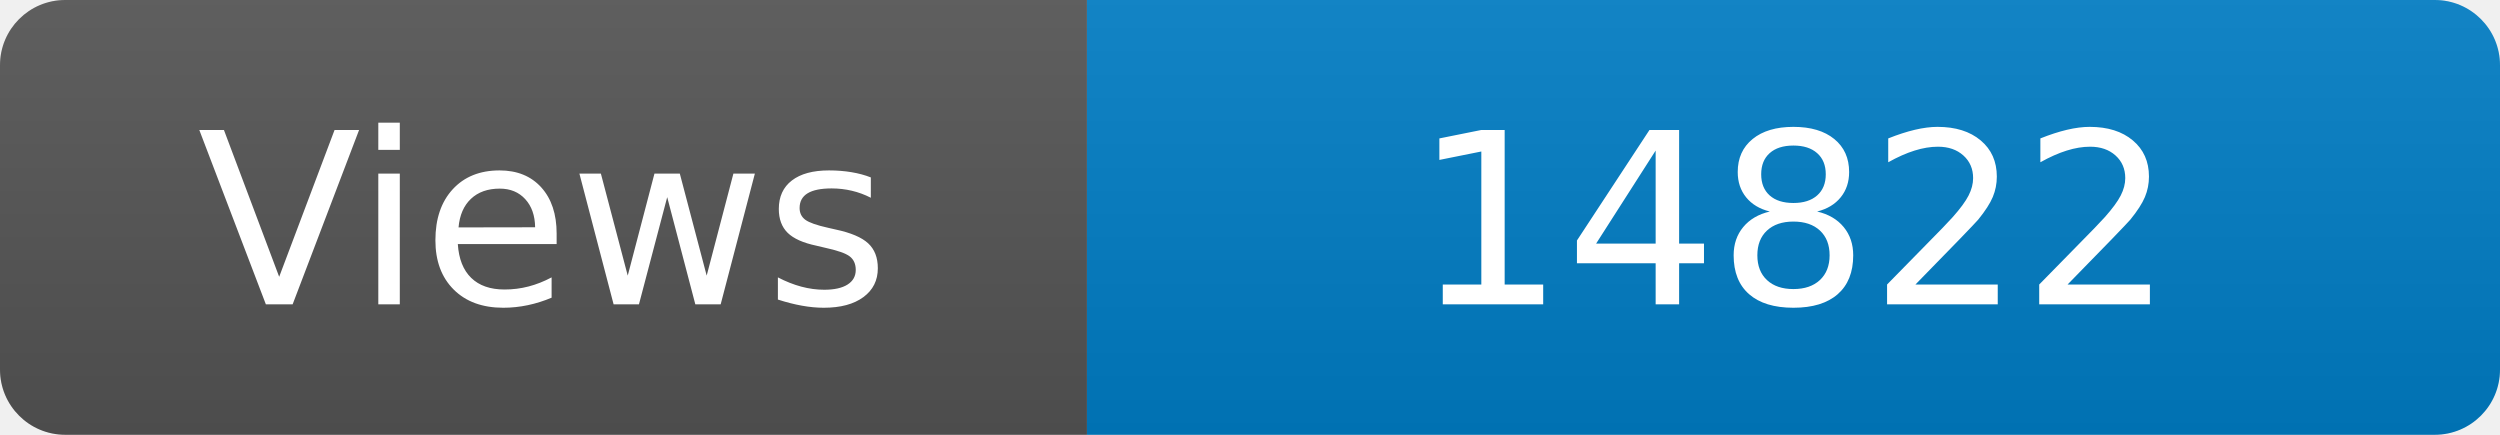
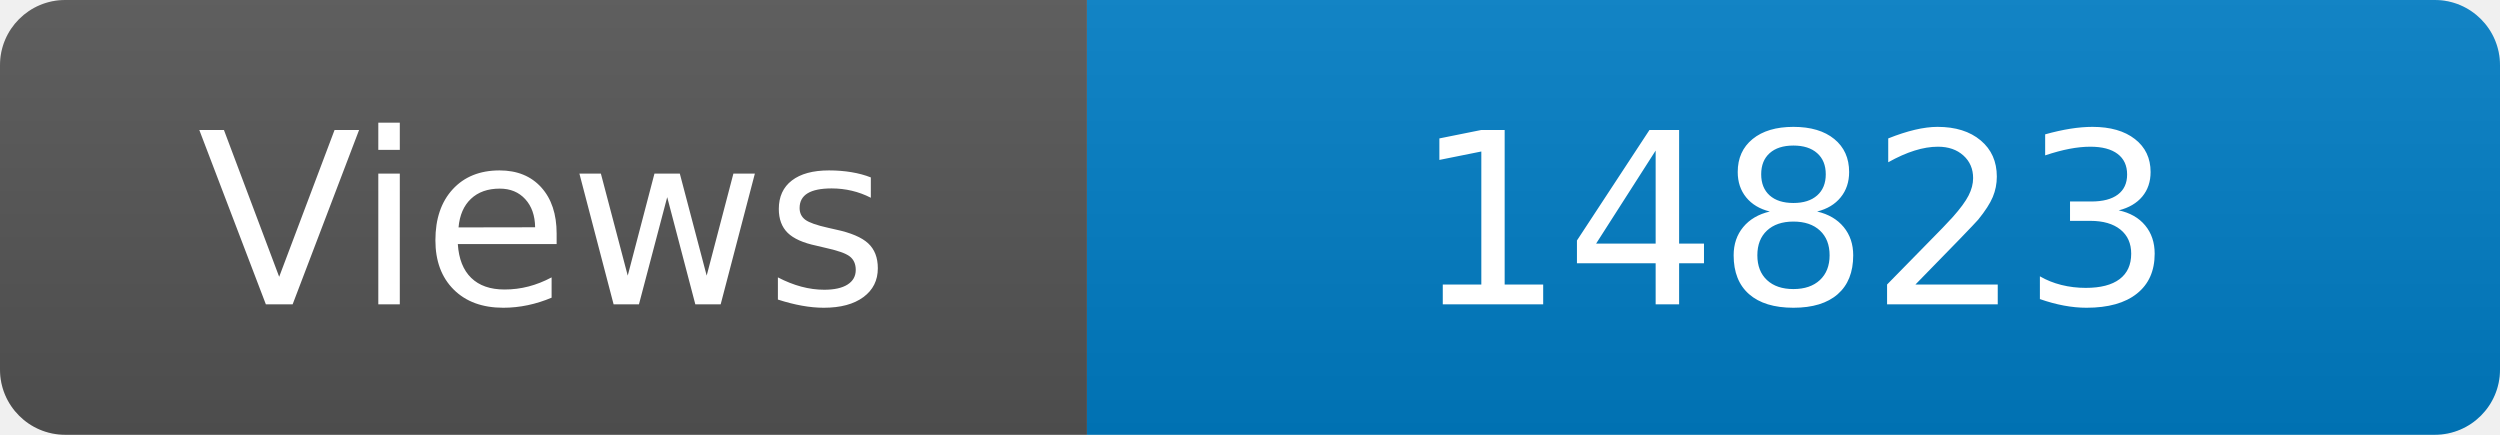
<svg xmlns="http://www.w3.org/2000/svg" width="115" height="20" role="img" aria-label="Maintained?: yes">
  <linearGradient id="s" x2="0" y2="100%">
    <stop offset="0" stop-color="#bbb" stop-opacity=".1" />
    <stop offset="1" stop-opacity=".1" />
  </linearGradient>
  <clipPath id="r">
    <rect width="115" height="20" rx="3" fill="#fff" />
  </clipPath>
  <g clip-path="url(#r)">
    <rect width="50" height="20" fill="#555" />
    <rect x="50" width="160" height="20" fill="#007ec6" />
    <rect width="115" height="20" fill="url(#s)" />
  </g>
  <g fill="#fff" text-anchor="middle" font-family="Verdana,Geneva,DejaVu Sans,sans-serif" font-size="110">
    <text x="250" y="140" transform="scale(.1)" fill="#fff">Views</text>
-     <text x="825" y="140" transform="scale(.1)" fill="#fff">14822</text>
+     <text x="825" y="140" transform="scale(.1)" fill="#fff">14823</text>
  </g>
</svg>
